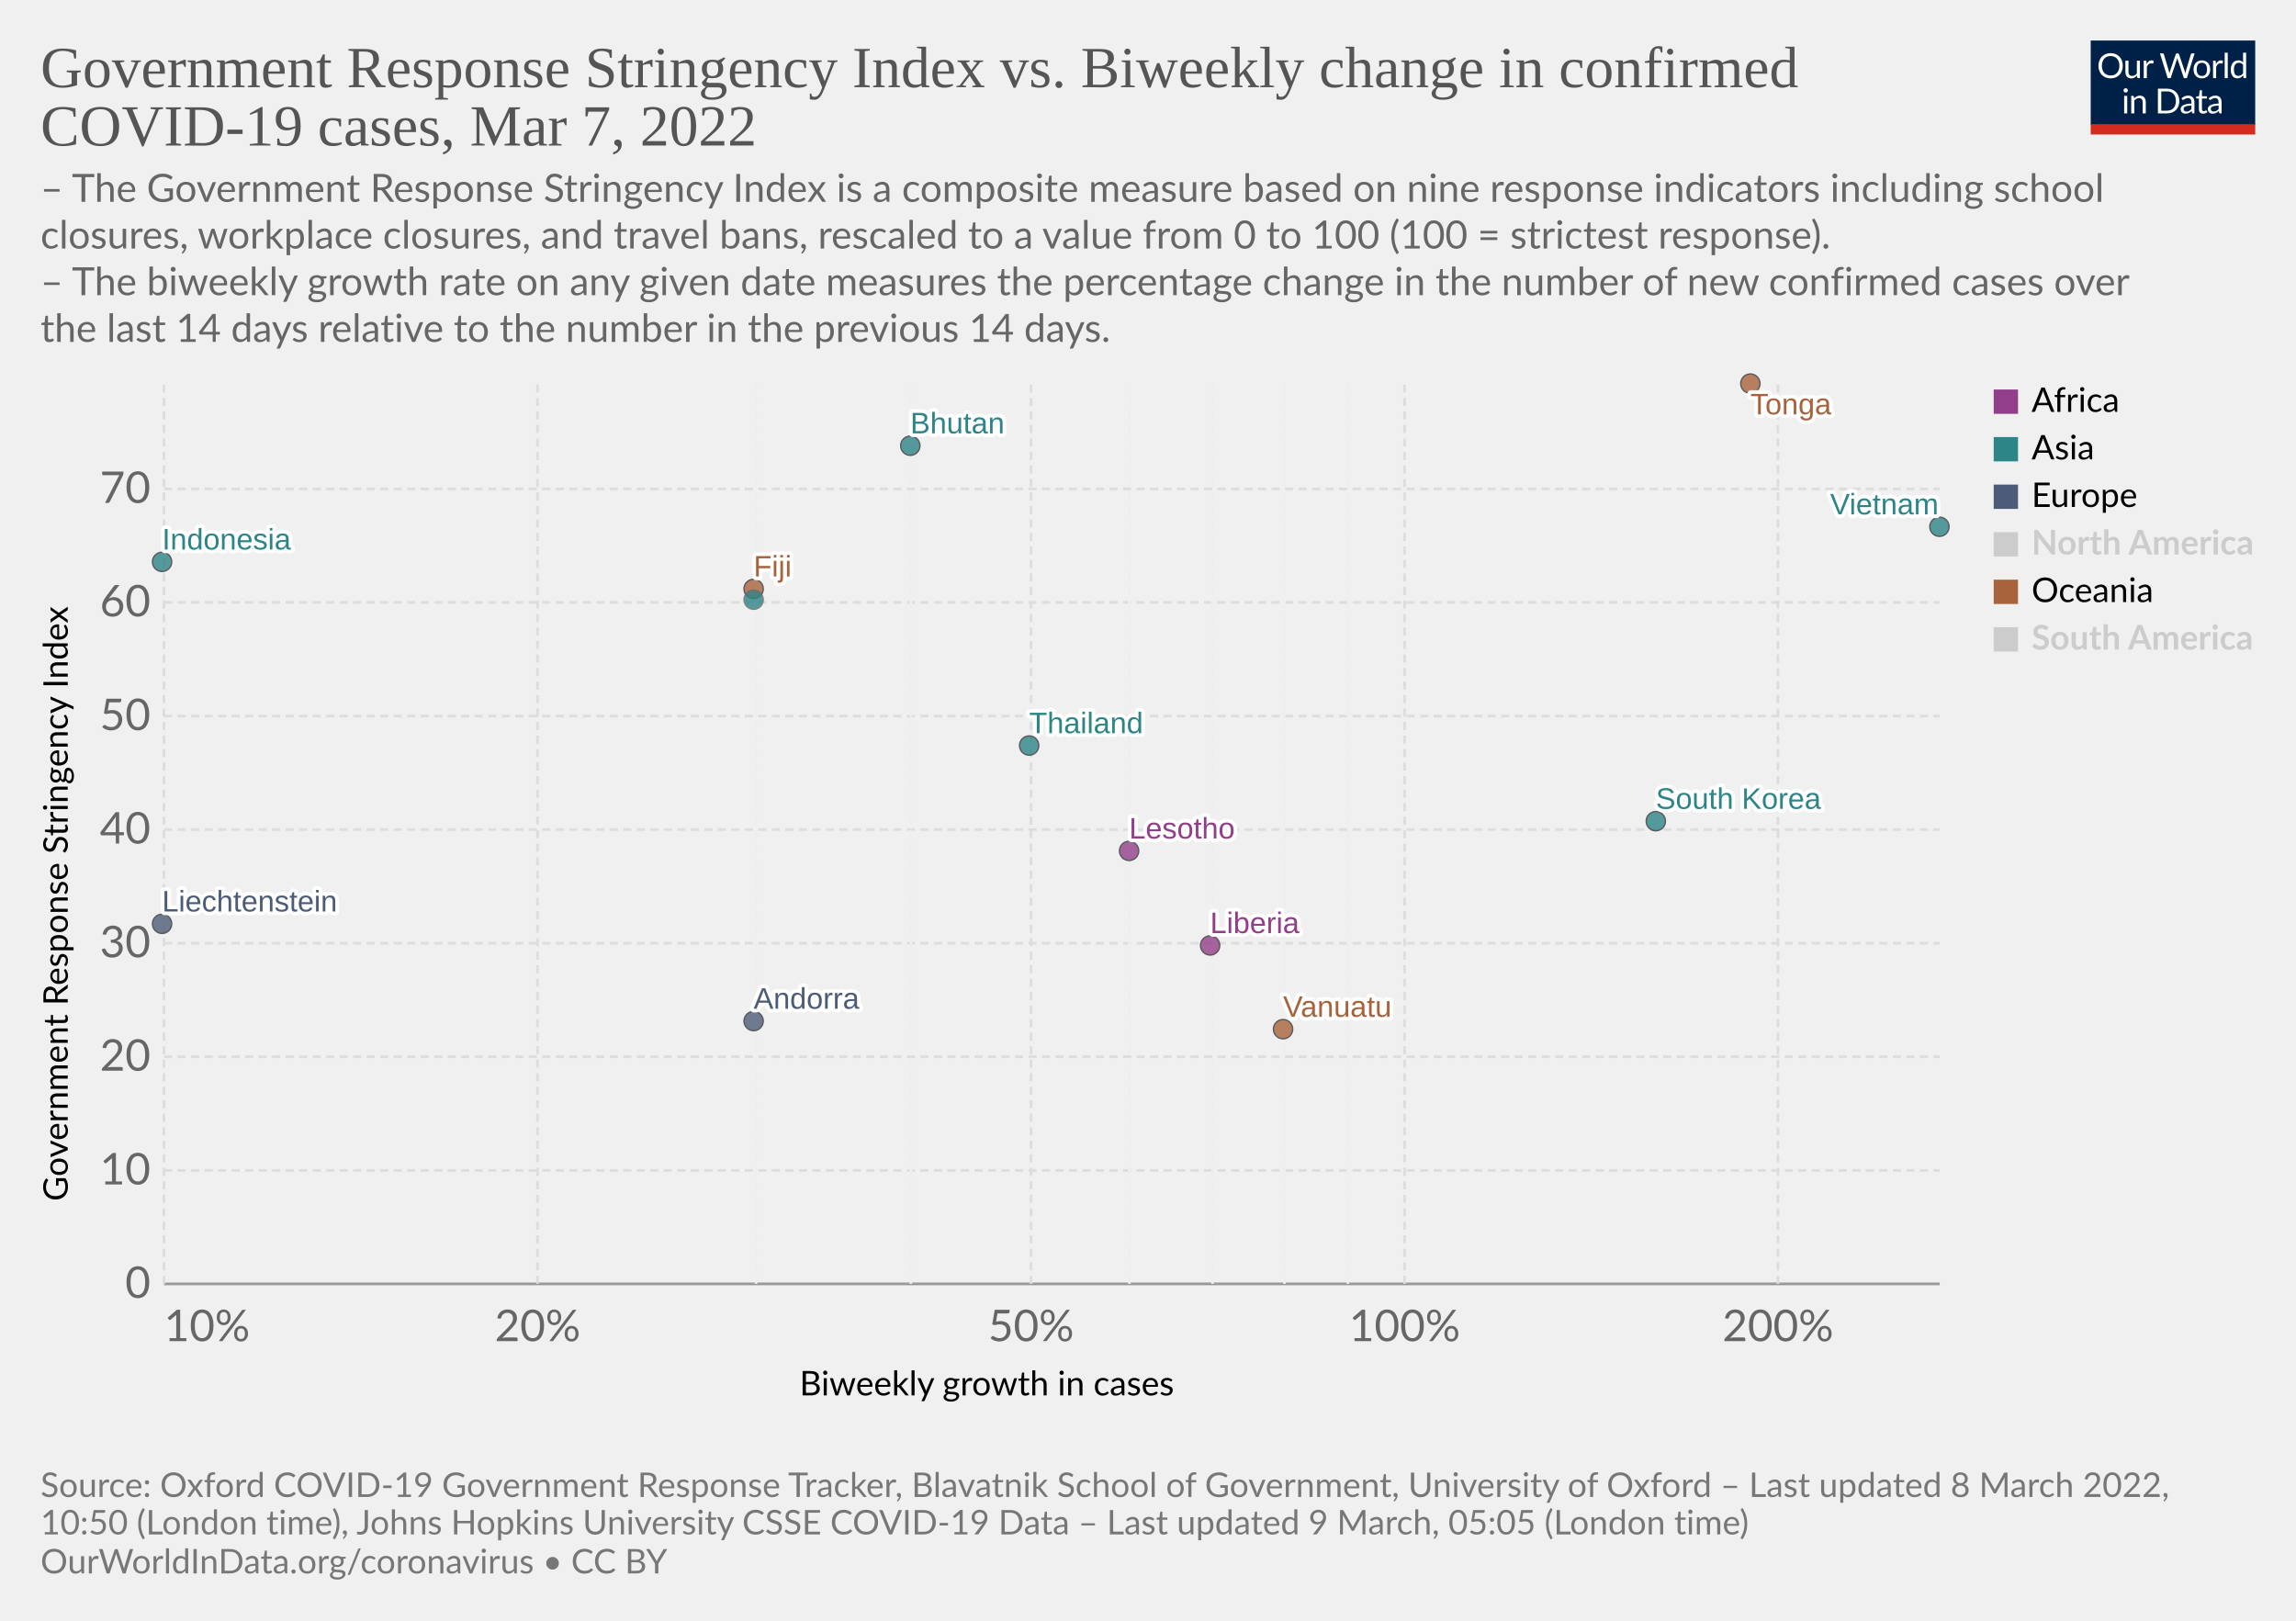
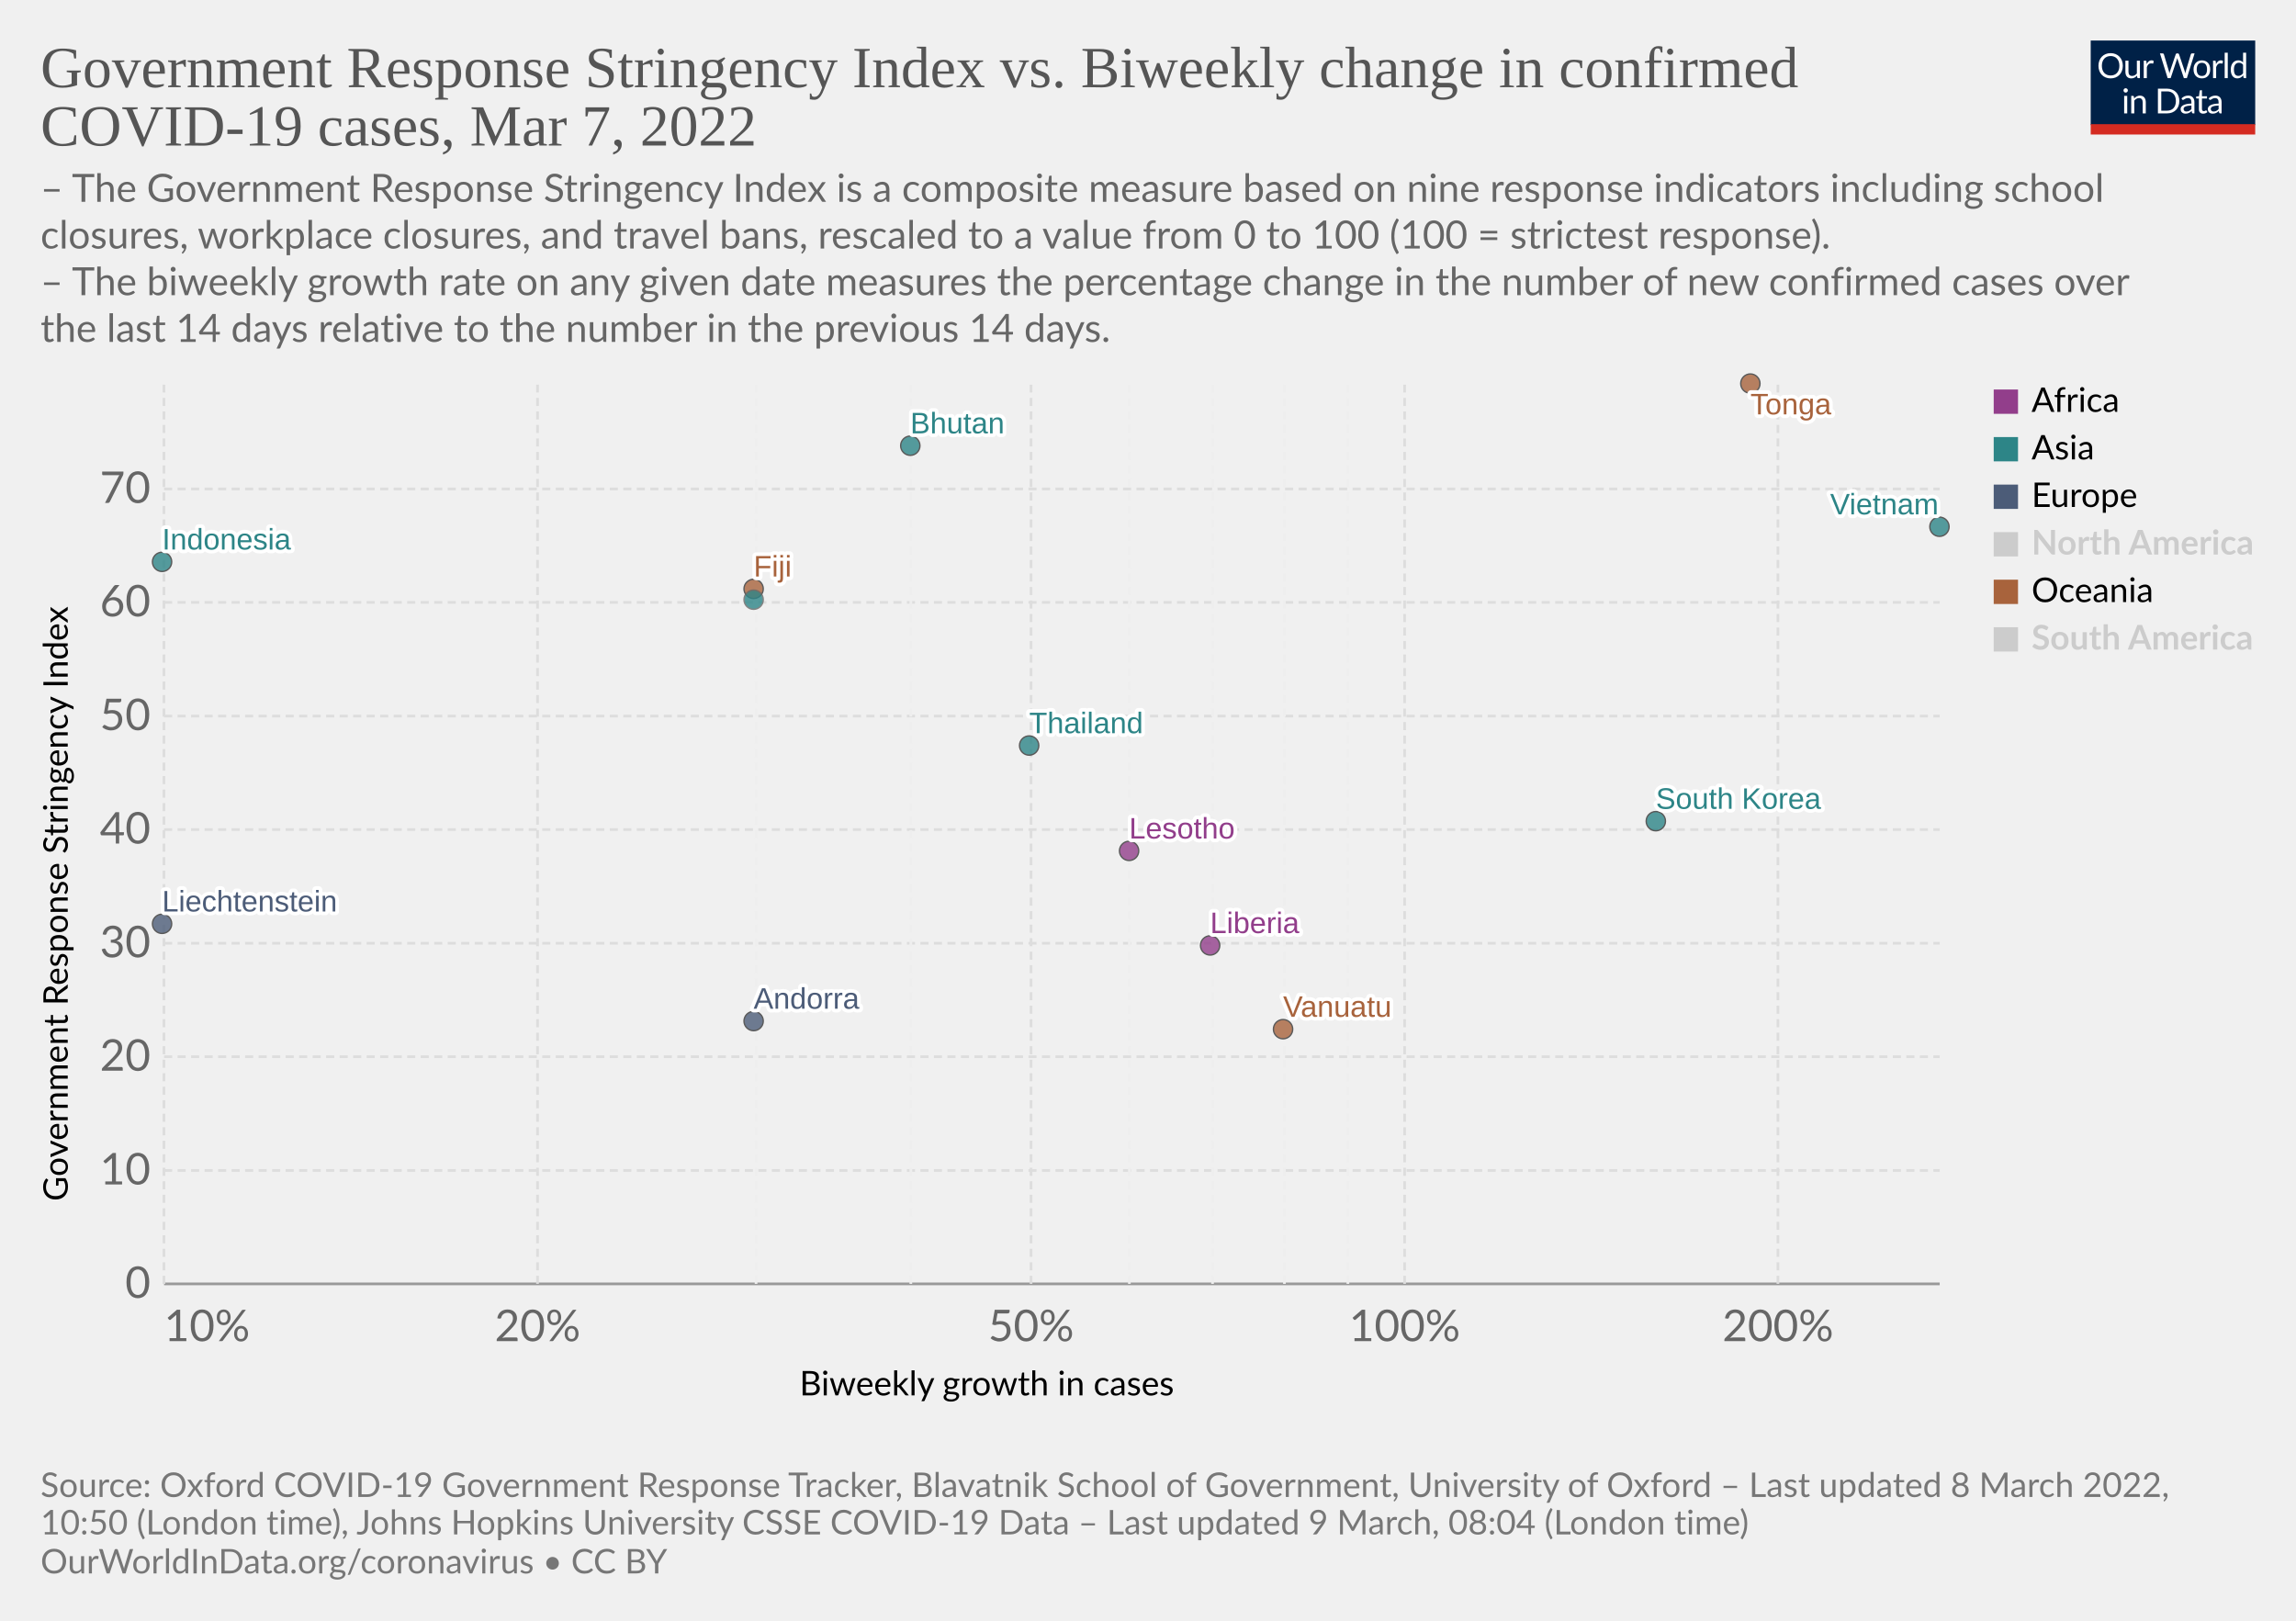
<svg xmlns="http://www.w3.org/2000/svg" version="1.1" style="font-family:Lato,'Helvetica Neue',Helvetica,Arial,sans-serif;font-size:18px;background-color:#fff;text-rendering:geometricPrecision;-webkit-font-smoothing:antialiased" width="850" height="600" viewBox="0 0 850 600">
  <g class="HeaderView">
    <g transform="matrix(.29 0 0 .29 774 15)">
      <svg className="owidLog" width="210" height="120" viewBox="0 0 210 120" fill="none">
        <g clip-path="url(#a)">
          <path d="M0 0h210v107.89H0V0z" fill="#002147" />
          <path d="M40.98 32.25c0 2.36-.38 4.53-1.12 6.51a14.26 14.26 0 0 1-8.1 8.4c-1.9.78-4.02 1.17-6.34 1.17a16.6 16.6 0 0 1-6.33-1.17 14.31 14.31 0 0 1-8.08-8.4 18.29 18.29 0 0 1-1.12-6.51c0-2.36.38-4.53 1.12-6.5.75-1.97 1.8-3.67 3.17-5.1a14.32 14.32 0 0 1 4.9-3.34c1.92-.8 4.03-1.19 6.34-1.19 2.32 0 4.43.4 6.34 1.19 1.92.8 3.56 1.9 4.93 3.34a14.87 14.87 0 0 1 3.17 5.1 18.1 18.1 0 0 1 1.12 6.5zm-4.38 0c0-1.94-.26-3.68-.8-5.22a10.91 10.91 0 0 0-2.24-3.89 9.68 9.68 0 0 0-3.52-2.46 11.95 11.95 0 0 0-4.62-.86c-1.68 0-3.21.28-4.6.86a9.88 9.88 0 0 0-3.54 2.46 10.91 10.91 0 0 0-2.24 3.9c-.53 1.53-.8 3.27-.8 5.2 0 1.94.27 3.68.8 5.22a11.17 11.17 0 0 0 2.24 3.9 10.01 10.01 0 0 0 3.55 2.44c1.38.56 2.9.83 4.6.83s3.24-.27 4.61-.83a9.8 9.8 0 0 0 3.52-2.44 11.17 11.17 0 0 0 2.25-3.9c.53-1.54.8-3.28.8-5.21zm26.22-6.54V48H60.5c-.56 0-.9-.27-1.05-.81l-.31-2.4a12.45 12.45 0 0 1-3.26 2.6c-1.2.64-2.58.96-4.13.96-1.22 0-2.3-.2-3.24-.6a6.52 6.52 0 0 1-2.33-1.7 7.37 7.37 0 0 1-1.43-2.67c-.3-1.04-.46-2.2-.46-3.45V25.7h3.91v14.22c0 1.68.38 2.99 1.15 3.91.77.93 1.96 1.39 3.54 1.39 1.16 0 2.24-.27 3.23-.82a10.42 10.42 0 0 0 2.8-2.28V25.7h3.91zm8.61 4.47a9.94 9.94 0 0 1 2.6-3.56 5.64 5.64 0 0 1 3.76-1.3c.47 0 .92.05 1.34.15.44.1.83.27 1.17.49l-.3 2.92c-.09.37-.3.55-.66.55-.2 0-.5-.04-.9-.13a6.21 6.21 0 0 0-3.24.18 4.23 4.23 0 0 0-1.47.92c-.42.4-.81.9-1.17 1.5-.33.58-.64 1.26-.92 2.02V48H67.7V25.71h2.25c.42 0 .72.08.88.25.16.16.27.44.33.83l.26 3.39zm61.16-13.7L122.75 48h-3.82l-7.99-24.05a21.95 21.95 0 0 1-.42-1.58 38.36 38.36 0 0 1-.44 1.58L102.05 48h-3.83L88.4 16.47h3.54c.38 0 .7.1.95.29.26.2.43.43.5.73l6.52 21.9.28 1.28.29 1.46.3-1.46.38-1.27 7.41-21.91c.1-.25.26-.48.51-.69.27-.22.58-.33.95-.33h1.23c.38 0 .69.1.92.29a1.77 1.77 0 0 1 .53.73l7.4 21.9a28.4 28.4 0 0 1 .68 2.62 29.52 29.52 0 0 1 .52-2.61l6.54-21.91a1.31 1.31 0 0 1 .48-.7c.27-.21.58-.32.95-.32h3.32zm9.35 8.88c1.63 0 3.1.27 4.4.82a9.43 9.43 0 0 1 5.46 5.94c.5 1.4.74 2.98.74 4.73 0 1.76-.25 3.34-.74 4.75a9.43 9.43 0 0 1-5.46 5.92c-1.3.52-2.77.79-4.4.79-1.64 0-3.12-.27-4.44-.8a9.42 9.42 0 0 1-3.35-2.3c-.92-1-1.63-2.2-2.13-3.61-.49-1.41-.73-3-.73-4.75s.24-3.33.73-4.73c.5-1.43 1.2-2.64 2.13-3.63a9.4 9.4 0 0 1 3.35-2.31c1.32-.55 2.8-.82 4.44-.82zm0 19.89c2.2 0 3.84-.73 4.93-2.2 1.08-1.48 1.63-3.54 1.63-6.18 0-2.66-.55-4.72-1.63-6.2-1.09-1.49-2.73-2.23-4.93-2.23-1.12 0-2.09.2-2.93.57a5.71 5.71 0 0 0-2.06 1.65 7.5 7.5 0 0 0-1.24 2.67c-.26 1.04-.4 2.22-.4 3.54 0 2.64.55 4.7 1.64 6.18 1.1 1.47 2.76 2.2 4.99 2.2zm17.97-15.07a9.94 9.94 0 0 1 2.6-3.56 5.64 5.64 0 0 1 3.76-1.3c.47 0 .91.05 1.34.15.44.1.83.27 1.16.49l-.28 2.92c-.09.37-.31.55-.66.55-.2 0-.5-.04-.9-.13a6.2 6.2 0 0 0-3.24.18 4.23 4.23 0 0 0-1.47.92c-.43.4-.82.9-1.17 1.5a13.1 13.1 0 0 0-.92 2.02V48h-3.94V25.71h2.24c.43 0 .72.08.88.25.17.16.28.44.33.83l.27 3.39zm15.04-14.59V48h-3.92V15.6h3.92zm19.55 15.43a6.22 6.22 0 0 0-2.38-2.05 6.7 6.7 0 0 0-2.86-.6c-2.07 0-3.66.75-4.77 2.23-1.12 1.48-1.68 3.6-1.68 6.33 0 1.46.13 2.7.38 3.74a7.29 7.29 0 0 0 1.1 2.56 4.35 4.35 0 0 0 1.78 1.45c.7.3 1.5.46 2.4.46 1.29 0 2.41-.3 3.36-.88a9.6 9.6 0 0 0 2.67-2.49V31.02zm3.91-15.43V48h-2.33c-.56 0-.9-.27-1.06-.81l-.35-2.71a12.13 12.13 0 0 1-3.25 2.77 8.28 8.28 0 0 1-4.23 1.06 7.31 7.31 0 0 1-6.14-2.9c-.73-.96-1.3-2.15-1.69-3.57a18.35 18.35 0 0 1 .07-9.48 11.29 11.29 0 0 1 1.89-3.7 8.7 8.7 0 0 1 7.06-3.34 7.96 7.96 0 0 1 6.12 2.62V15.59h3.91zM46.61 70.71V93H42.7V70.71h3.91zm.84-7c0 .39-.08.75-.24 1.09a2.81 2.81 0 0 1-1.52 1.47 2.67 2.67 0 0 1-2.16 0 2.9 2.9 0 0 1-1.45-1.47 2.67 2.67 0 0 1 0-2.16c.15-.35.35-.65.6-.9.25-.27.53-.47.85-.62a2.67 2.67 0 0 1 2.16 0c.35.15.65.35.9.62.27.25.47.55.62.9.16.34.24.7.24 1.08zm7.97 10.24c.49-.54 1-1.04 1.54-1.48a9.85 9.85 0 0 1 3.66-1.84 8.96 8.96 0 0 1 5.43.35c.94.4 1.72.97 2.33 1.71a7.36 7.36 0 0 1 1.43 2.67c.32 1.04.49 2.19.49 3.45V93h-3.94V78.81c0-1.69-.4-3-1.17-3.92-.76-.93-1.93-1.4-3.5-1.4a6.6 6.6 0 0 0-3.25.83c-1 .56-1.92 1.31-2.77 2.27V93h-3.94V70.71h2.35c.56 0 .9.28 1.04.82l.3 2.42zm57.7 3.3c0 2.36-.37 4.5-1.11 6.44a14.3 14.3 0 0 1-3.17 4.98 14.1 14.1 0 0 1-4.93 3.2c-1.9.76-4.02 1.13-6.33 1.13H85.8V61.47h11.77c2.31 0 4.42.39 6.33 1.15a13.8 13.8 0 0 1 8.1 8.18 17.75 17.75 0 0 1 1.12 6.45zm-4.37 0c0-1.94-.26-3.67-.8-5.2a10.94 10.94 0 0 0-2.23-3.87 9.57 9.57 0 0 0-3.53-2.42 12.23 12.23 0 0 0-4.61-.83h-7.5v24.62h7.5c1.7 0 3.24-.28 4.61-.84a9.7 9.7 0 0 0 3.53-2.4 10.94 10.94 0 0 0 2.24-3.87c.53-1.53.8-3.26.8-5.2zm19.8 5.72c-1.8.06-3.34.2-4.62.44-1.26.22-2.3.51-3.1.88-.8.36-1.37.8-1.74 1.3-.35.5-.53 1.05-.53 1.67 0 .58.1 1.1.3 1.52a3 3 0 0 0 .76 1.05c.34.27.73.46 1.17.6a6.13 6.13 0 0 0 1.45.17 7.28 7.28 0 0 0 3.5-.81 11.95 11.95 0 0 0 2.82-2.2v-4.62zm-12.65-9.11a12.73 12.73 0 0 1 3.98-2.66c1.43-.59 3-.88 4.73-.88 1.25 0 2.36.2 3.33.61a6.81 6.81 0 0 1 3.94 4.38c.33 1.04.5 2.19.5 3.43V93h-1.74a1.8 1.8 0 0 1-.88-.18c-.2-.13-.36-.38-.48-.74l-.44-2.12-1.72 1.46a9.48 9.48 0 0 1-3.74 1.7c-.69.15-1.46.23-2.3.23-.87 0-1.69-.12-2.45-.35a5.34 5.34 0 0 1-3.34-2.93 6.64 6.64 0 0 1-.49-2.64c0-.88.25-1.72.73-2.53a6.33 6.33 0 0 1 2.35-2.17c1.09-.63 2.5-1.15 4.25-1.54 1.75-.41 3.89-.65 6.42-.7v-1.75c0-1.73-.37-3.03-1.12-3.91-.75-.9-1.84-1.34-3.28-1.34-.97 0-1.78.12-2.44.37-.64.23-1.2.5-1.7.81l-1.23.82c-.33.23-.67.35-1 .35-.27 0-.5-.07-.69-.2a2.1 2.1 0 0 1-.48-.53l-.7-1.25zm27.67 19.5c-1.76 0-3.12-.5-4.07-1.48-.94-.98-1.41-2.4-1.41-4.25V74h-2.68a.9.9 0 0 1-.6-.2c-.16-.14-.24-.36-.24-.66v-1.56l3.65-.46.9-6.89a.9.9 0 0 1 .29-.52.88.88 0 0 1 .62-.22H142v7.67h6.44V74H142v13.38c0 .94.22 1.63.68 2.09.45.45 1.04.68 1.76.68a3.21 3.21 0 0 0 1.85-.53l.55-.35c.16-.12.3-.18.41-.18.2 0 .4.13.55.38l1.15 1.87a7.45 7.45 0 0 1-2.44 1.5 8.53 8.53 0 0 1-2.95.52zm19.68-10.4c-1.8.07-3.34.21-4.62.45-1.26.22-2.3.51-3.1.88-.8.36-1.37.8-1.74 1.3-.35.5-.53 1.05-.53 1.67 0 .58.1 1.1.3 1.52a2.9 2.9 0 0 0 .76 1.05c.34.27.73.46 1.17.6a6.13 6.13 0 0 0 1.45.17 7.3 7.3 0 0 0 3.5-.81 12.04 12.04 0 0 0 2.82-2.2v-4.62zm-12.65-9.1a12.72 12.72 0 0 1 3.99-2.66c1.42-.59 3-.88 4.72-.88 1.25 0 2.36.2 3.33.61a6.81 6.81 0 0 1 3.94 4.38c.33 1.04.5 2.19.5 3.43V93h-1.74a1.8 1.8 0 0 1-.88-.18c-.2-.13-.36-.38-.48-.74l-.44-2.12-1.72 1.46a9.48 9.48 0 0 1-3.74 1.7c-.69.15-1.46.23-2.3.23-.87 0-1.69-.12-2.45-.35a5.33 5.33 0 0 1-3.34-2.93 6.62 6.62 0 0 1-.49-2.64c0-.88.25-1.72.73-2.53a6.33 6.33 0 0 1 2.35-2.17c1.09-.63 2.5-1.15 4.25-1.54a31.2 31.2 0 0 1 6.42-.7v-1.75c0-1.73-.37-3.03-1.12-3.91-.75-.9-1.84-1.34-3.28-1.34-.97 0-1.78.12-2.44.37-.64.23-1.2.5-1.7.81l-1.22.82c-.34.23-.68.35-1.02.35-.26 0-.49-.07-.68-.2a1.88 1.88 0 0 1-.48-.53l-.7-1.25zM40.98 32.25c0 2.36-.38 4.53-1.12 6.51a14.26 14.26 0 0 1-8.1 8.4c-1.9.78-4.02 1.17-6.34 1.17a16.6 16.6 0 0 1-6.33-1.17 14.31 14.31 0 0 1-8.08-8.4 18.29 18.29 0 0 1-1.12-6.51c0-2.36.38-4.53 1.12-6.5.75-1.97 1.8-3.67 3.17-5.1a14.32 14.32 0 0 1 4.9-3.34c1.92-.8 4.03-1.19 6.34-1.19 2.32 0 4.43.4 6.34 1.19 1.92.8 3.56 1.9 4.93 3.34a14.87 14.87 0 0 1 3.17 5.1 18.1 18.1 0 0 1 1.12 6.5zm-4.38 0c0-1.94-.26-3.68-.8-5.22a10.91 10.91 0 0 0-2.24-3.89 9.68 9.68 0 0 0-3.52-2.46 11.95 11.95 0 0 0-4.62-.86c-1.68 0-3.21.28-4.6.86a9.88 9.88 0 0 0-3.54 2.46 10.91 10.91 0 0 0-2.24 3.9c-.53 1.53-.8 3.27-.8 5.2 0 1.94.27 3.68.8 5.22a11.17 11.17 0 0 0 2.24 3.9 10.01 10.01 0 0 0 3.55 2.44c1.38.56 2.9.83 4.6.83s3.24-.27 4.61-.83a9.8 9.8 0 0 0 3.52-2.44 11.17 11.17 0 0 0 2.25-3.9c.53-1.54.8-3.28.8-5.21zm26.22-6.54V48H60.5c-.56 0-.9-.27-1.05-.81l-.31-2.4a12.45 12.45 0 0 1-3.26 2.6c-1.2.64-2.58.96-4.13.96-1.22 0-2.3-.2-3.24-.6a6.52 6.52 0 0 1-2.33-1.7 7.37 7.37 0 0 1-1.43-2.67c-.3-1.04-.46-2.2-.46-3.45V25.7h3.91v14.22c0 1.68.38 2.99 1.15 3.91.77.93 1.96 1.39 3.54 1.39 1.16 0 2.24-.27 3.23-.82a10.42 10.42 0 0 0 2.8-2.28V25.7h3.91zm8.61 4.47a9.94 9.94 0 0 1 2.6-3.56 5.64 5.64 0 0 1 3.76-1.3c.47 0 .92.05 1.34.15.44.1.83.27 1.17.49l-.3 2.92c-.09.37-.3.55-.66.55-.2 0-.5-.04-.9-.13a6.21 6.21 0 0 0-3.24.18 4.23 4.23 0 0 0-1.47.92c-.42.4-.81.9-1.17 1.5-.33.58-.64 1.26-.92 2.02V48H67.7V25.71h2.25c.42 0 .72.08.88.25.16.16.27.44.33.83l.26 3.39zm61.16-13.7L122.75 48h-3.82l-7.99-24.05a21.95 21.95 0 0 1-.42-1.58 38.36 38.36 0 0 1-.44 1.58L102.05 48h-3.83L88.4 16.47h3.54c.38 0 .7.1.95.29.26.2.43.43.5.73l6.52 21.9.28 1.28.29 1.46.3-1.46.38-1.27 7.41-21.91c.1-.25.26-.48.51-.69.27-.22.58-.33.95-.33h1.23c.38 0 .69.1.92.29a1.77 1.77 0 0 1 .53.73l7.4 21.9a28.4 28.4 0 0 1 .68 2.62 29.52 29.52 0 0 1 .52-2.61l6.54-21.91a1.31 1.31 0 0 1 .48-.7c.27-.21.58-.32.95-.32h3.32zm9.35 8.88c1.63 0 3.1.27 4.4.82a9.43 9.43 0 0 1 5.46 5.94c.5 1.4.74 2.98.74 4.73 0 1.76-.25 3.34-.74 4.75a9.43 9.43 0 0 1-5.46 5.92c-1.3.52-2.77.79-4.4.79-1.64 0-3.12-.27-4.44-.8a9.42 9.42 0 0 1-3.35-2.3c-.92-1-1.63-2.2-2.13-3.61-.49-1.41-.73-3-.73-4.75s.24-3.33.73-4.73c.5-1.43 1.2-2.64 2.13-3.63a9.4 9.4 0 0 1 3.35-2.31c1.32-.55 2.8-.82 4.44-.82zm0 19.89c2.2 0 3.84-.73 4.93-2.2 1.08-1.48 1.63-3.54 1.63-6.18 0-2.66-.55-4.72-1.63-6.2-1.09-1.49-2.73-2.23-4.93-2.23-1.12 0-2.09.2-2.93.57a5.71 5.71 0 0 0-2.06 1.65 7.5 7.5 0 0 0-1.24 2.67c-.26 1.04-.4 2.22-.4 3.54 0 2.64.55 4.7 1.64 6.18 1.1 1.47 2.76 2.2 4.99 2.2zm17.97-15.07a9.94 9.94 0 0 1 2.6-3.56 5.64 5.64 0 0 1 3.76-1.3c.47 0 .91.05 1.34.15.44.1.83.27 1.16.49l-.28 2.92c-.09.37-.31.55-.66.55-.2 0-.5-.04-.9-.13a6.2 6.2 0 0 0-3.24.18 4.23 4.23 0 0 0-1.47.92c-.43.4-.82.9-1.17 1.5a13.1 13.1 0 0 0-.92 2.02V48h-3.94V25.71h2.24c.43 0 .72.08.88.25.17.16.28.44.33.83l.27 3.39zm15.04-14.59V48h-3.92V15.6h3.92zm19.55 15.43a6.22 6.22 0 0 0-2.38-2.05 6.7 6.7 0 0 0-2.86-.6c-2.07 0-3.66.75-4.77 2.23-1.12 1.48-1.68 3.6-1.68 6.33 0 1.46.13 2.7.38 3.74a7.29 7.29 0 0 0 1.1 2.56 4.35 4.35 0 0 0 1.78 1.45c.7.3 1.5.46 2.4.46 1.29 0 2.41-.3 3.36-.88a9.6 9.6 0 0 0 2.67-2.49V31.02zm3.91-15.43V48h-2.33c-.56 0-.9-.27-1.06-.81l-.35-2.71a12.13 12.13 0 0 1-3.25 2.77 8.28 8.28 0 0 1-4.23 1.06 7.31 7.31 0 0 1-6.14-2.9c-.73-.96-1.3-2.15-1.69-3.57a18.35 18.35 0 0 1 .07-9.48 11.29 11.29 0 0 1 1.89-3.7 8.7 8.7 0 0 1 7.06-3.34 7.96 7.96 0 0 1 6.12 2.62V15.59h3.91zM46.61 70.71V93H42.7V70.71h3.91zm.84-7c0 .39-.08.75-.24 1.09a2.81 2.81 0 0 1-1.52 1.47 2.67 2.67 0 0 1-2.16 0 2.9 2.9 0 0 1-1.45-1.47 2.67 2.67 0 0 1 0-2.16c.15-.35.35-.65.6-.9.25-.27.53-.47.85-.62a2.67 2.67 0 0 1 2.16 0c.35.15.65.35.9.62.27.25.47.55.62.9.16.34.24.7.24 1.08zm7.97 10.24c.49-.54 1-1.04 1.54-1.48a9.85 9.85 0 0 1 3.66-1.84 8.96 8.96 0 0 1 5.43.35c.94.4 1.72.97 2.33 1.71a7.36 7.36 0 0 1 1.43 2.67c.32 1.04.49 2.19.49 3.45V93h-3.94V78.81c0-1.69-.4-3-1.17-3.92-.76-.93-1.93-1.4-3.5-1.4a6.6 6.6 0 0 0-3.25.83c-1 .56-1.92 1.31-2.77 2.27V93h-3.94V70.71h2.35c.56 0 .9.28 1.04.82l.3 2.42zm57.7 3.3c0 2.36-.37 4.5-1.11 6.44a14.3 14.3 0 0 1-3.17 4.98 14.1 14.1 0 0 1-4.93 3.2c-1.9.76-4.02 1.13-6.33 1.13H85.8V61.47h11.77c2.31 0 4.42.39 6.33 1.15a13.8 13.8 0 0 1 8.1 8.18 17.75 17.75 0 0 1 1.12 6.45zm-4.37 0c0-1.94-.26-3.67-.8-5.2a10.94 10.94 0 0 0-2.23-3.87 9.57 9.57 0 0 0-3.53-2.42 12.23 12.23 0 0 0-4.61-.83h-7.5v24.62h7.5c1.7 0 3.24-.28 4.61-.84a9.7 9.7 0 0 0 3.53-2.4 10.94 10.94 0 0 0 2.24-3.87c.53-1.53.8-3.26.8-5.2zm19.8 5.72c-1.8.06-3.34.2-4.62.44-1.26.22-2.3.51-3.1.88-.8.36-1.37.8-1.74 1.3-.35.5-.53 1.05-.53 1.67 0 .58.1 1.1.3 1.52a3 3 0 0 0 .76 1.05c.34.27.73.46 1.17.6a6.13 6.13 0 0 0 1.45.17 7.28 7.28 0 0 0 3.5-.81 11.95 11.95 0 0 0 2.82-2.2v-4.62zm-12.65-9.11a12.73 12.73 0 0 1 3.98-2.66c1.43-.59 3-.88 4.73-.88 1.25 0 2.36.2 3.33.61a6.81 6.81 0 0 1 3.94 4.38c.33 1.04.5 2.19.5 3.43V93h-1.74a1.8 1.8 0 0 1-.88-.18c-.2-.13-.36-.38-.48-.74l-.44-2.12-1.72 1.46a9.48 9.48 0 0 1-3.74 1.7c-.69.15-1.46.23-2.3.23-.87 0-1.69-.12-2.45-.35a5.34 5.34 0 0 1-3.34-2.93 6.64 6.64 0 0 1-.49-2.64c0-.88.25-1.72.73-2.53a6.33 6.33 0 0 1 2.35-2.17c1.09-.63 2.5-1.15 4.25-1.54 1.75-.41 3.89-.65 6.42-.7v-1.75c0-1.73-.37-3.03-1.12-3.91-.75-.9-1.84-1.34-3.28-1.34-.97 0-1.78.12-2.44.37-.64.23-1.2.5-1.7.81l-1.23.82c-.33.23-.67.35-1 .35-.27 0-.5-.07-.69-.2a2.1 2.1 0 0 1-.48-.53l-.7-1.25zm27.67 19.5c-1.76 0-3.12-.5-4.07-1.48-.94-.98-1.41-2.4-1.41-4.25V74h-2.68a.9.9 0 0 1-.6-.2c-.16-.14-.24-.36-.24-.66v-1.56l3.65-.46.9-6.89a.9.9 0 0 1 .29-.52.88.88 0 0 1 .62-.22H142v7.67h6.44V74H142v13.38c0 .94.22 1.63.68 2.09.45.45 1.04.68 1.76.68a3.21 3.21 0 0 0 1.85-.53l.55-.35c.16-.12.3-.18.41-.18.2 0 .4.13.55.38l1.15 1.87a7.45 7.45 0 0 1-2.44 1.5 8.53 8.53 0 0 1-2.95.52zm19.68-10.4c-1.8.07-3.34.21-4.62.45-1.26.22-2.3.51-3.1.88-.8.36-1.37.8-1.74 1.3-.35.5-.53 1.05-.53 1.67 0 .58.1 1.1.3 1.52a2.9 2.9 0 0 0 .76 1.05c.34.27.73.46 1.17.6a6.13 6.13 0 0 0 1.45.17 7.3 7.3 0 0 0 3.5-.81 12.04 12.04 0 0 0 2.82-2.2v-4.62zm-12.65-9.1a12.72 12.72 0 0 1 3.99-2.66c1.42-.59 3-.88 4.72-.88 1.25 0 2.36.2 3.33.61a6.81 6.81 0 0 1 3.94 4.38c.33 1.04.5 2.19.5 3.43V93h-1.74a1.8 1.8 0 0 1-.88-.18c-.2-.13-.36-.38-.48-.74l-.44-2.12-1.72 1.46a9.48 9.48 0 0 1-3.74 1.7c-.69.15-1.46.23-2.3.23-.87 0-1.69-.12-2.45-.35a5.33 5.33 0 0 1-3.34-2.93 6.62 6.62 0 0 1-.49-2.64c0-.88.25-1.72.73-2.53a6.33 6.33 0 0 1 2.35-2.17c1.09-.63 2.5-1.15 4.25-1.54a31.2 31.2 0 0 1 6.42-.7v-1.75c0-1.73-.37-3.03-1.12-3.91-.75-.9-1.84-1.34-3.28-1.34-.97 0-1.78.12-2.44.37-.64.23-1.2.5-1.7.81l-1.22.82c-.34.23-.68.35-1.02.35-.26 0-.49-.07-.68-.2a1.88 1.88 0 0 1-.48-.53l-.7-1.25zM40.98 32.25c0 2.36-.38 4.53-1.12 6.51a14.26 14.26 0 0 1-8.1 8.4c-1.9.78-4.02 1.17-6.34 1.17a16.6 16.6 0 0 1-6.33-1.17 14.31 14.31 0 0 1-8.08-8.4 18.29 18.29 0 0 1-1.12-6.51c0-2.36.38-4.53 1.12-6.5.75-1.97 1.8-3.67 3.17-5.1a14.32 14.32 0 0 1 4.9-3.34c1.92-.8 4.03-1.19 6.34-1.19 2.32 0 4.43.4 6.34 1.19 1.92.8 3.56 1.9 4.93 3.34a14.87 14.87 0 0 1 3.17 5.1 18.1 18.1 0 0 1 1.12 6.5zm-4.38 0c0-1.94-.26-3.68-.8-5.22a10.91 10.91 0 0 0-2.24-3.89 9.68 9.68 0 0 0-3.52-2.46 11.95 11.95 0 0 0-4.62-.86c-1.68 0-3.21.28-4.6.86a9.88 9.88 0 0 0-3.54 2.46 10.91 10.91 0 0 0-2.24 3.9c-.53 1.53-.8 3.27-.8 5.2 0 1.94.27 3.68.8 5.22a11.17 11.17 0 0 0 2.24 3.9 10.01 10.01 0 0 0 3.55 2.44c1.38.56 2.9.83 4.6.83s3.24-.27 4.61-.83a9.8 9.8 0 0 0 3.52-2.44 11.17 11.17 0 0 0 2.25-3.9c.53-1.54.8-3.28.8-5.21zm26.22-6.54V48H60.5c-.56 0-.9-.27-1.05-.81l-.31-2.4a12.45 12.45 0 0 1-3.26 2.6c-1.2.64-2.58.96-4.13.96-1.22 0-2.3-.2-3.24-.6a6.52 6.52 0 0 1-2.33-1.7 7.37 7.37 0 0 1-1.43-2.67c-.3-1.04-.46-2.2-.46-3.45V25.7h3.91v14.22c0 1.68.38 2.99 1.15 3.91.77.93 1.96 1.39 3.54 1.39 1.16 0 2.24-.27 3.23-.82a10.42 10.42 0 0 0 2.8-2.28V25.7h3.91zm8.61 4.47a9.94 9.94 0 0 1 2.6-3.56 5.64 5.64 0 0 1 3.76-1.3c.47 0 .92.05 1.34.15.44.1.83.27 1.17.49l-.3 2.92c-.09.37-.3.55-.66.55-.2 0-.5-.04-.9-.13a6.21 6.21 0 0 0-3.24.18 4.23 4.23 0 0 0-1.47.92c-.42.4-.81.9-1.17 1.5-.33.58-.64 1.26-.92 2.02V48H67.7V25.71h2.25c.42 0 .72.08.88.25.16.16.27.44.33.83l.26 3.39zm61.16-13.7L122.75 48h-3.82l-7.99-24.05a21.95 21.95 0 0 1-.42-1.58 38.36 38.36 0 0 1-.44 1.58L102.05 48h-3.83L88.4 16.47h3.54c.38 0 .7.1.95.29.26.2.43.43.5.73l6.52 21.9.28 1.28.29 1.46.3-1.46.38-1.27 7.41-21.91c.1-.25.26-.48.51-.69.27-.22.58-.33.95-.33h1.23c.38 0 .69.1.92.29a1.77 1.77 0 0 1 .53.73l7.4 21.9a28.4 28.4 0 0 1 .68 2.62 29.52 29.52 0 0 1 .52-2.61l6.54-21.91a1.31 1.31 0 0 1 .48-.7c.27-.21.58-.32.95-.32h3.32zm9.35 8.88c1.63 0 3.1.27 4.4.82a9.43 9.43 0 0 1 5.46 5.94c.5 1.4.74 2.98.74 4.73 0 1.76-.25 3.34-.74 4.75a9.43 9.43 0 0 1-5.46 5.92c-1.3.52-2.77.79-4.4.79-1.64 0-3.12-.27-4.44-.8a9.42 9.42 0 0 1-3.35-2.3c-.92-1-1.63-2.2-2.13-3.61-.49-1.41-.73-3-.73-4.75s.24-3.33.73-4.73c.5-1.43 1.2-2.64 2.13-3.63a9.4 9.4 0 0 1 3.35-2.31c1.32-.55 2.8-.82 4.44-.82zm0 19.89c2.2 0 3.84-.73 4.93-2.2 1.08-1.48 1.63-3.54 1.63-6.18 0-2.66-.55-4.72-1.63-6.2-1.09-1.49-2.73-2.23-4.93-2.23-1.12 0-2.09.2-2.93.57a5.71 5.71 0 0 0-2.06 1.65 7.5 7.5 0 0 0-1.24 2.67c-.26 1.04-.4 2.22-.4 3.54 0 2.64.55 4.7 1.64 6.18 1.1 1.47 2.76 2.2 4.99 2.2zm17.97-15.07a9.94 9.94 0 0 1 2.6-3.56 5.64 5.64 0 0 1 3.76-1.3c.47 0 .91.05 1.34.15.44.1.83.27 1.16.49l-.28 2.92c-.09.37-.31.55-.66.55-.2 0-.5-.04-.9-.13a6.2 6.2 0 0 0-3.24.18 4.23 4.23 0 0 0-1.47.92c-.43.4-.82.9-1.17 1.5a13.1 13.1 0 0 0-.92 2.02V48h-3.94V25.71h2.24c.43 0 .72.08.88.25.17.16.28.44.33.83l.27 3.39zm15.04-14.59V48h-3.92V15.6h3.92zm19.55 15.43a6.22 6.22 0 0 0-2.38-2.05 6.7 6.7 0 0 0-2.86-.6c-2.07 0-3.66.75-4.77 2.23-1.12 1.48-1.68 3.6-1.68 6.33 0 1.46.13 2.7.38 3.74a7.29 7.29 0 0 0 1.1 2.56 4.35 4.35 0 0 0 1.78 1.45c.7.3 1.5.46 2.4.46 1.29 0 2.41-.3 3.36-.88a9.6 9.6 0 0 0 2.67-2.49V31.02zm3.91-15.43V48h-2.33c-.56 0-.9-.27-1.06-.81l-.35-2.71a12.13 12.13 0 0 1-3.25 2.77 8.28 8.28 0 0 1-4.23 1.06 7.31 7.31 0 0 1-6.14-2.9c-.73-.96-1.3-2.15-1.69-3.57a18.35 18.35 0 0 1 .07-9.48 11.29 11.29 0 0 1 1.89-3.7 8.7 8.7 0 0 1 7.06-3.34 7.96 7.96 0 0 1 6.12 2.62V15.59h3.91zM46.61 70.71V93H42.7V70.71h3.91zm.84-7c0 .39-.08.75-.24 1.09a2.81 2.81 0 0 1-1.52 1.47 2.67 2.67 0 0 1-2.16 0 2.9 2.9 0 0 1-1.45-1.47 2.67 2.67 0 0 1 0-2.16c.15-.35.35-.65.6-.9.25-.27.53-.47.85-.62a2.67 2.67 0 0 1 2.16 0c.35.15.65.35.9.62.27.25.47.55.62.9.16.34.24.7.24 1.08zm7.97 10.24c.49-.54 1-1.04 1.54-1.48a9.85 9.85 0 0 1 3.66-1.84 8.96 8.96 0 0 1 5.43.35c.94.4 1.72.97 2.33 1.71a7.36 7.36 0 0 1 1.43 2.67c.32 1.04.49 2.19.49 3.45V93h-3.94V78.81c0-1.69-.4-3-1.17-3.92-.76-.93-1.93-1.4-3.5-1.4a6.6 6.6 0 0 0-3.25.83c-1 .56-1.92 1.31-2.77 2.27V93h-3.94V70.71h2.35c.56 0 .9.28 1.04.82l.3 2.42zm57.7 3.3c0 2.36-.37 4.5-1.11 6.44a14.3 14.3 0 0 1-3.17 4.98 14.1 14.1 0 0 1-4.93 3.2c-1.9.76-4.02 1.13-6.33 1.13H85.8V61.47h11.77c2.31 0 4.42.39 6.33 1.15a13.8 13.8 0 0 1 8.1 8.18 17.75 17.75 0 0 1 1.12 6.45zm-4.37 0c0-1.94-.26-3.67-.8-5.2a10.94 10.94 0 0 0-2.23-3.87 9.57 9.57 0 0 0-3.53-2.42 12.23 12.23 0 0 0-4.61-.83h-7.5v24.62h7.5c1.7 0 3.24-.28 4.61-.84a9.7 9.7 0 0 0 3.53-2.4 10.94 10.94 0 0 0 2.24-3.87c.53-1.53.8-3.26.8-5.2zm19.8 5.72c-1.8.06-3.34.2-4.62.44-1.26.22-2.3.51-3.1.88-.8.36-1.37.8-1.74 1.3-.35.5-.53 1.05-.53 1.67 0 .58.1 1.1.3 1.52a3 3 0 0 0 .76 1.05c.34.27.73.46 1.17.6a6.13 6.13 0 0 0 1.45.17 7.28 7.28 0 0 0 3.5-.81 11.95 11.95 0 0 0 2.82-2.2v-4.62zm-12.65-9.11a12.73 12.73 0 0 1 3.98-2.66c1.43-.59 3-.88 4.73-.88 1.25 0 2.36.2 3.33.61a6.81 6.81 0 0 1 3.94 4.38c.33 1.04.5 2.19.5 3.43V93h-1.74a1.8 1.8 0 0 1-.88-.18c-.2-.13-.36-.38-.48-.74l-.44-2.12-1.72 1.46a9.48 9.48 0 0 1-3.74 1.7c-.69.15-1.46.23-2.3.23-.87 0-1.69-.12-2.45-.35a5.34 5.34 0 0 1-3.34-2.93 6.64 6.64 0 0 1-.49-2.64c0-.88.25-1.72.73-2.53a6.33 6.33 0 0 1 2.35-2.17c1.09-.63 2.5-1.15 4.25-1.54 1.75-.41 3.89-.65 6.42-.7v-1.75c0-1.73-.37-3.03-1.12-3.91-.75-.9-1.84-1.34-3.28-1.34-.97 0-1.78.12-2.44.37-.64.23-1.2.5-1.7.81l-1.23.82c-.33.23-.67.35-1 .35-.27 0-.5-.07-.69-.2a2.1 2.1 0 0 1-.48-.53l-.7-1.25zm27.67 19.5c-1.76 0-3.12-.5-4.07-1.48-.94-.98-1.41-2.4-1.41-4.25V74h-2.68a.9.9 0 0 1-.6-.2c-.16-.14-.24-.36-.24-.66v-1.56l3.65-.46.9-6.89a.9.9 0 0 1 .29-.52.88.88 0 0 1 .62-.22H142v7.67h6.44V74H142v13.38c0 .94.22 1.63.68 2.09.45.45 1.04.68 1.76.68a3.21 3.21 0 0 0 1.85-.53l.55-.35c.16-.12.3-.18.41-.18.2 0 .4.13.55.38l1.15 1.87a7.45 7.45 0 0 1-2.44 1.5 8.53 8.53 0 0 1-2.95.52zm19.68-10.4c-1.8.07-3.34.21-4.62.45-1.26.22-2.3.51-3.1.88-.8.36-1.37.8-1.74 1.3-.35.5-.53 1.05-.53 1.67 0 .58.1 1.1.3 1.52a2.9 2.9 0 0 0 .76 1.05c.34.27.73.46 1.17.6a6.13 6.13 0 0 0 1.45.17 7.3 7.3 0 0 0 3.5-.81 12.04 12.04 0 0 0 2.82-2.2v-4.62zm-12.65-9.1a12.72 12.72 0 0 1 3.99-2.66c1.42-.59 3-.88 4.72-.88 1.25 0 2.36.2 3.33.61a6.81 6.81 0 0 1 3.94 4.38c.33 1.04.5 2.19.5 3.43V93h-1.74a1.8 1.8 0 0 1-.88-.18c-.2-.13-.36-.38-.48-.74l-.44-2.12-1.72 1.46a9.48 9.48 0 0 1-3.74 1.7c-.69.15-1.46.23-2.3.23-.87 0-1.69-.12-2.45-.35a5.33 5.33 0 0 1-3.34-2.93 6.62 6.62 0 0 1-.49-2.64c0-.88.25-1.72.73-2.53a6.33 6.33 0 0 1 2.35-2.17c1.09-.63 2.5-1.15 4.25-1.54a31.2 31.2 0 0 1 6.42-.7v-1.75c0-1.73-.37-3.03-1.12-3.91-.75-.9-1.84-1.34-3.28-1.34-.97 0-1.78.12-2.44.37-.64.23-1.2.5-1.7.81l-1.22.82c-.34.23-.68.35-1.02.35-.26 0-.49-.07-.68-.2a1.88 1.88 0 0 1-.48-.53l-.7-1.25z" fill="#fff" />
          <path fill="#D42B21" d="M0 106.79h210V120H0z" />
        </g>
        <defs>
          <clipPath id="a">
            <path fill="#fff" d="M0 0h210v120H0z" />
          </clipPath>
        </defs>
      </svg>
    </g>
    <a href="https://ourworldindata.org/grapher/government-response-stringency-index-vs-biweekly-change-in-confirmed-covid-19-cases" style="font-family:&quot;Playfair Display&quot;,Georgia,&quot;Times New Roman&quot;,serif" target="_blank" rel="noopener">
      <text font-size="21.6" x="15" y="32.3" fill="#555">
        <tspan x="15" y="32.28">Government Response Stringency Index vs. Biweekly change in confirmed</tspan>
        <tspan x="15" y="53.88">COVID-19 cases, Mar 7, 2022</tspan>
      </text>
    </a>
    <text font-size="14.4" x="15" y="74.7" fill="#666">
      <tspan x="15" y="74.72">– The Government Response Stringency Index is a composite measure based on nine response indicators including school</tspan>
      <tspan x="15" y="92">closures, workplace closures, and travel bans, rescaled to a value from 0 to 100 (100 = strictest response).</tspan>
      <tspan x="15" y="109.28">
– The biweekly growth rate on any given date measures the percentage change in the number of new confirmed cases over</tspan>
      <tspan x="15" y="126.56">the last 14 days relative to the number in the previous 14 days.</tspan>
    </text>
  </g>
  <g class="ScatterPlot">
    <g class="DualAxisView">
      <g class="HorizontalAxis">
        <text font-size="12.6" x="296" y="516.6">
          <tspan x="295.99" y="516.58">Biweekly growth in cases</tspan>
        </text>
        <text x="60.74" y="496.5" fill="#666" text-anchor="start" font-size="16.2">10%</text>
        <text x="520" y="496.5" fill="#666" text-anchor="middle" font-size="16.2">100%</text>
        <text x="199" y="496.5" fill="#666" text-anchor="middle" font-size="16.2">20%</text>
        <text x="381.7" y="496.5" fill="#666" text-anchor="middle" font-size="16.2">50%</text>
        <text x="658.2" y="496.5" fill="#666" text-anchor="middle" font-size="16.2">200%</text>
      </g>
      <g class="VerticalAxis">
        <text font-size="12.6" x="-444.7" y="25.1" transform="rotate(-90)">
          <tspan x="-444.65" y="25.08">Government Response Stringency Index</tspan>
        </text>
        <text x="55.74" y="475.3" dy=".32em" text-anchor="end" fill="#666" font-size="16.2">0</text>
        <text x="55.74" y="433.3" dy=".32em" text-anchor="end" fill="#666" font-size="16.2">10</text>
        <text x="55.74" y="391.2" dy=".32em" text-anchor="end" fill="#666" font-size="16.2">20</text>
        <text x="55.74" y="349.2" dy=".32em" text-anchor="end" fill="#666" font-size="16.2">30</text>
        <text x="55.74" y="307.1" dy=".32em" text-anchor="end" fill="#666" font-size="16.2">40</text>
        <text x="55.74" y="265.1" dy=".32em" text-anchor="end" fill="#666" font-size="16.2">50</text>
        <text x="55.74" y="223" dy=".32em" text-anchor="end" fill="#666" font-size="16.2">60</text>
        <text x="55.74" y="181" dy=".32em" text-anchor="end" fill="#666" font-size="16.2">70</text>
      </g>
      <g class="AxisGridLines horizontalLines">
        <path stroke="#999" d="M60.74 475.3h657.35" />
        <path stroke="#ddd" stroke-dasharray="3,2" d="M60.74 433.3h657.35M60.74 391.2h657.35M60.74 349.2h657.35M60.74 307.1h657.35M60.74 265.1h657.35M60.74 223h657.35M60.74 181h657.35" />
      </g>
      <g class="AxisGridLines verticalLines" stroke-dasharray="3,2">
        <path stroke="#ddd" d="M60.7 475.3V142.4M199 475.3V142.4" />
        <path stroke="#eee" d="M279.9 475.3V142.4M337.2 475.3V142.4" />
        <path stroke="#ddd" d="M381.7 475.3V142.4" />
        <path stroke="#eee" d="M418.1 475.3V142.4M448.9 475.3V142.4M475.5 475.3V142.4M499 475.3V142.4" />
        <path stroke="#ddd" d="M520 475.3V142.4M658.2 475.3V142.4" />
      </g>
    </g>
    <g class="PointsWithLabels clickable" clip-path="url(#b)" font-family="Arial, sans-serif">
      <path fill="rgba(255,255,255,0)" d="M60.74 142.4h657.35v332.9H60.74z" />
      <defs>
        <clipPath id="b">
          <path d="M50.74 132.4h677.35v352.9H50.74z" />
        </clipPath>
      </defs>
      <g class="key-Andorra">
        <circle cx="279" cy="378" r="3.57" fill="#4C5C78" opacity=".8" stroke="#333" stroke-width=".5" />
      </g>
      <g class="key-Bhutan">
        <circle cx="337" cy="165" r="3.57" fill="#2D8587" opacity=".8" stroke="#333" stroke-width=".5" />
      </g>
      <g class="key-Fiji">
        <circle cx="279" cy="218" r="3.57" fill="#A8633C" opacity=".8" stroke="#333" stroke-width=".5" />
      </g>
      <g class="key-Indonesia">
        <circle cx="60" cy="208" r="3.57" fill="#2D8587" opacity=".8" stroke="#333" stroke-width=".5" />
      </g>
      <g class="key-Lesotho">
        <circle cx="418" cy="315" r="3.57" fill="#923E8B" opacity=".8" stroke="#333" stroke-width=".5" />
      </g>
      <g class="key-Liberia">
        <circle cx="448" cy="350" r="3.57" fill="#923E8B" opacity=".8" stroke="#333" stroke-width=".5" />
      </g>
      <g class="key-Liechtenstein">
        <circle cx="60" cy="342" r="3.57" fill="#4C5C78" opacity=".8" stroke="#333" stroke-width=".5" />
      </g>
      <g class="key-Singapore">
        <circle cx="279" cy="222" r="3.57" fill="#2D8587" opacity=".8" stroke="#666" stroke-width=".5" />
      </g>
      <g class="key-South-Korea">
        <circle cx="613" cy="304" r="3.57" fill="#2D8587" opacity=".8" stroke="#333" stroke-width=".5" />
      </g>
      <g class="key-Thailand">
        <circle cx="381" cy="276" r="3.57" fill="#2D8587" opacity=".8" stroke="#333" stroke-width=".5" />
      </g>
      <g class="key-Tonga">
        <circle cx="648" cy="142" r="3.57" fill="#A8633C" opacity=".8" stroke="#333" stroke-width=".5" />
      </g>
      <g class="key-Vanuatu">
        <circle cx="475" cy="381" r="3.57" fill="#A8633C" opacity=".8" stroke="#333" stroke-width=".5" />
      </g>
      <g class="key-Vietnam">
        <circle cx="718" cy="195" r="3.57" fill="#2D8587" opacity=".8" stroke="#333" stroke-width=".5" />
      </g>
      <g class="backgroundLabels" fill="#333" font-size="11" font-weight="400">
        <text x="279" y="373.43" fill="#4C5C78" style="fill:#fff;stroke:#fff;stroke-linecap:round;stroke-linejoin:round;stroke-width:.25em">Andorra</text>
        <text x="279" y="373.43" fill="#4C5C78">Andorra</text>
        <text x="337" y="160.43" fill="#2D8587" style="fill:#fff;stroke:#fff;stroke-linecap:round;stroke-linejoin:round;stroke-width:.25em">Bhutan</text>
        <text x="337" y="160.43" fill="#2D8587">Bhutan</text>
        <text x="279" y="213.43" fill="#A8633C" style="fill:#fff;stroke:#fff;stroke-linecap:round;stroke-linejoin:round;stroke-width:.25em">Fiji</text>
        <text x="279" y="213.43" fill="#A8633C">Fiji</text>
        <text x="60" y="203.43" fill="#2D8587" style="fill:#fff;stroke:#fff;stroke-linecap:round;stroke-linejoin:round;stroke-width:.25em">Indonesia</text>
        <text x="60" y="203.43" fill="#2D8587">Indonesia</text>
        <text x="418" y="310.43" fill="#923E8B" style="fill:#fff;stroke:#fff;stroke-linecap:round;stroke-linejoin:round;stroke-width:.25em">Lesotho</text>
        <text x="418" y="310.43" fill="#923E8B">Lesotho</text>
        <text x="448" y="345.43" fill="#923E8B" style="fill:#fff;stroke:#fff;stroke-linecap:round;stroke-linejoin:round;stroke-width:.25em">Liberia</text>
        <text x="448" y="345.43" fill="#923E8B">Liberia</text>
        <text x="60" y="337.43" fill="#4C5C78" style="fill:#fff;stroke:#fff;stroke-linecap:round;stroke-linejoin:round;stroke-width:.25em">Liechtenstein</text>
        <text x="60" y="337.43" fill="#4C5C78">Liechtenstein</text>
        <text x="613" y="299.43" fill="#2D8587" style="fill:#fff;stroke:#fff;stroke-linecap:round;stroke-linejoin:round;stroke-width:.25em">South Korea</text>
        <text x="613" y="299.43" fill="#2D8587">South Korea</text>
        <text x="381" y="271.43" fill="#2D8587" style="fill:#fff;stroke:#fff;stroke-linecap:round;stroke-linejoin:round;stroke-width:.25em">Thailand</text>
        <text x="381" y="271.43" fill="#2D8587">Thailand</text>
        <text x="648" y="153.4" fill="#A8633C" style="fill:#fff;stroke:#fff;stroke-linecap:round;stroke-linejoin:round;stroke-width:.25em">Tonga</text>
        <text x="648" y="153.4" fill="#A8633C">Tonga</text>
        <text x="475" y="376.43" fill="#A8633C" style="fill:#fff;stroke:#fff;stroke-linecap:round;stroke-linejoin:round;stroke-width:.25em">Vanuatu</text>
        <text x="475" y="376.43" fill="#A8633C">Vanuatu</text>
        <text x="677.52" y="190.43" fill="#2D8587" style="fill:#fff;stroke:#fff;stroke-linecap:round;stroke-linejoin:round;stroke-width:.25em">Vietnam</text>
        <text x="677.52" y="190.43" fill="#2D8587">Vietnam</text>
      </g>
    </g>
    <g class="ScatterColorLegend clickable" style="cursor:pointer">
      <g class="legendMark">
        <path fill="#923E8B" d="M738.09 144.2h9v9h-9z" />
        <text font-size="12.6" x="752.1" y="152.5">
          <tspan x="752.09" y="152.48">Africa</tspan>
        </text>
      </g>
      <g class="legendMark">
        <path fill="#2D8587" d="M738.09 161.8h9v9h-9z" />
        <text font-size="12.6" x="752.1" y="170.1">
          <tspan x="752.09" y="170.08">Asia</tspan>
        </text>
      </g>
      <g class="legendMark">
        <path fill="#4C5C78" d="M738.09 179.4h9v9h-9z" />
        <text font-size="12.6" x="752.1" y="187.7">
          <tspan x="752.09" y="187.68">Europe</tspan>
        </text>
      </g>
      <g class="legendMark" fill="#ccc">
        <path d="M738.09 197h9v9h-9z" />
        <text font-size="12.6" x="752.1" y="205.3" style="font-weight:700">
          <tspan x="752.09" y="205.28">North America</tspan>
        </text>
      </g>
      <g class="legendMark">
        <path fill="#A8633C" d="M738.09 214.6h9v9h-9z" />
        <text font-size="12.6" x="752.1" y="222.9">
          <tspan x="752.09" y="222.88">Oceania</tspan>
        </text>
      </g>
      <g class="legendMark" fill="#ccc">
        <path d="M738.09 232.2h9v9h-9z" />
        <text font-size="12.6" x="752.1" y="240.5" style="font-weight:700">
          <tspan x="752.09" y="240.48">South America</tspan>
        </text>
      </g>
    </g>
  </g>
  <g class="SourcesFooter" style="fill:#777">
    <g style="fill:#777">
      <text font-size="12.6" x="15" y="554.2">
        <tspan x="15" y="554.18">Source: Oxford COVID-19 Government Response Tracker, Blavatnik School of Government, University of Oxford – Last updated 8 March 2022,</tspan>
-         <tspan x="15" y="568.04">10:50 (London time), Johns Hopkins University CSSE COVID-19 Data – Last updated 9 March, 05:05 (London time)</tspan>
+         <tspan x="15" y="568.04">10:50 (London time), Johns Hopkins University CSSE COVID-19 Data – Last updated 9 March, 08:04 (London time)</tspan>
      </text>
    </g>
    <text font-size="12.6" x="15" y="582.5">
      <tspan x="15" y="582.48">
        <a target="_blank" style="fill:#777" href="https://ourworldindata.org/coronavirus">OurWorldInData.org/coronavirus</a> • <a style="fill:#777" class="cclogo" href="http://creativecommons.org/licenses/by/4.0/deed.en_US" target="_blank">CC BY</a>
      </tspan>
    </text>
  </g>
</svg>
